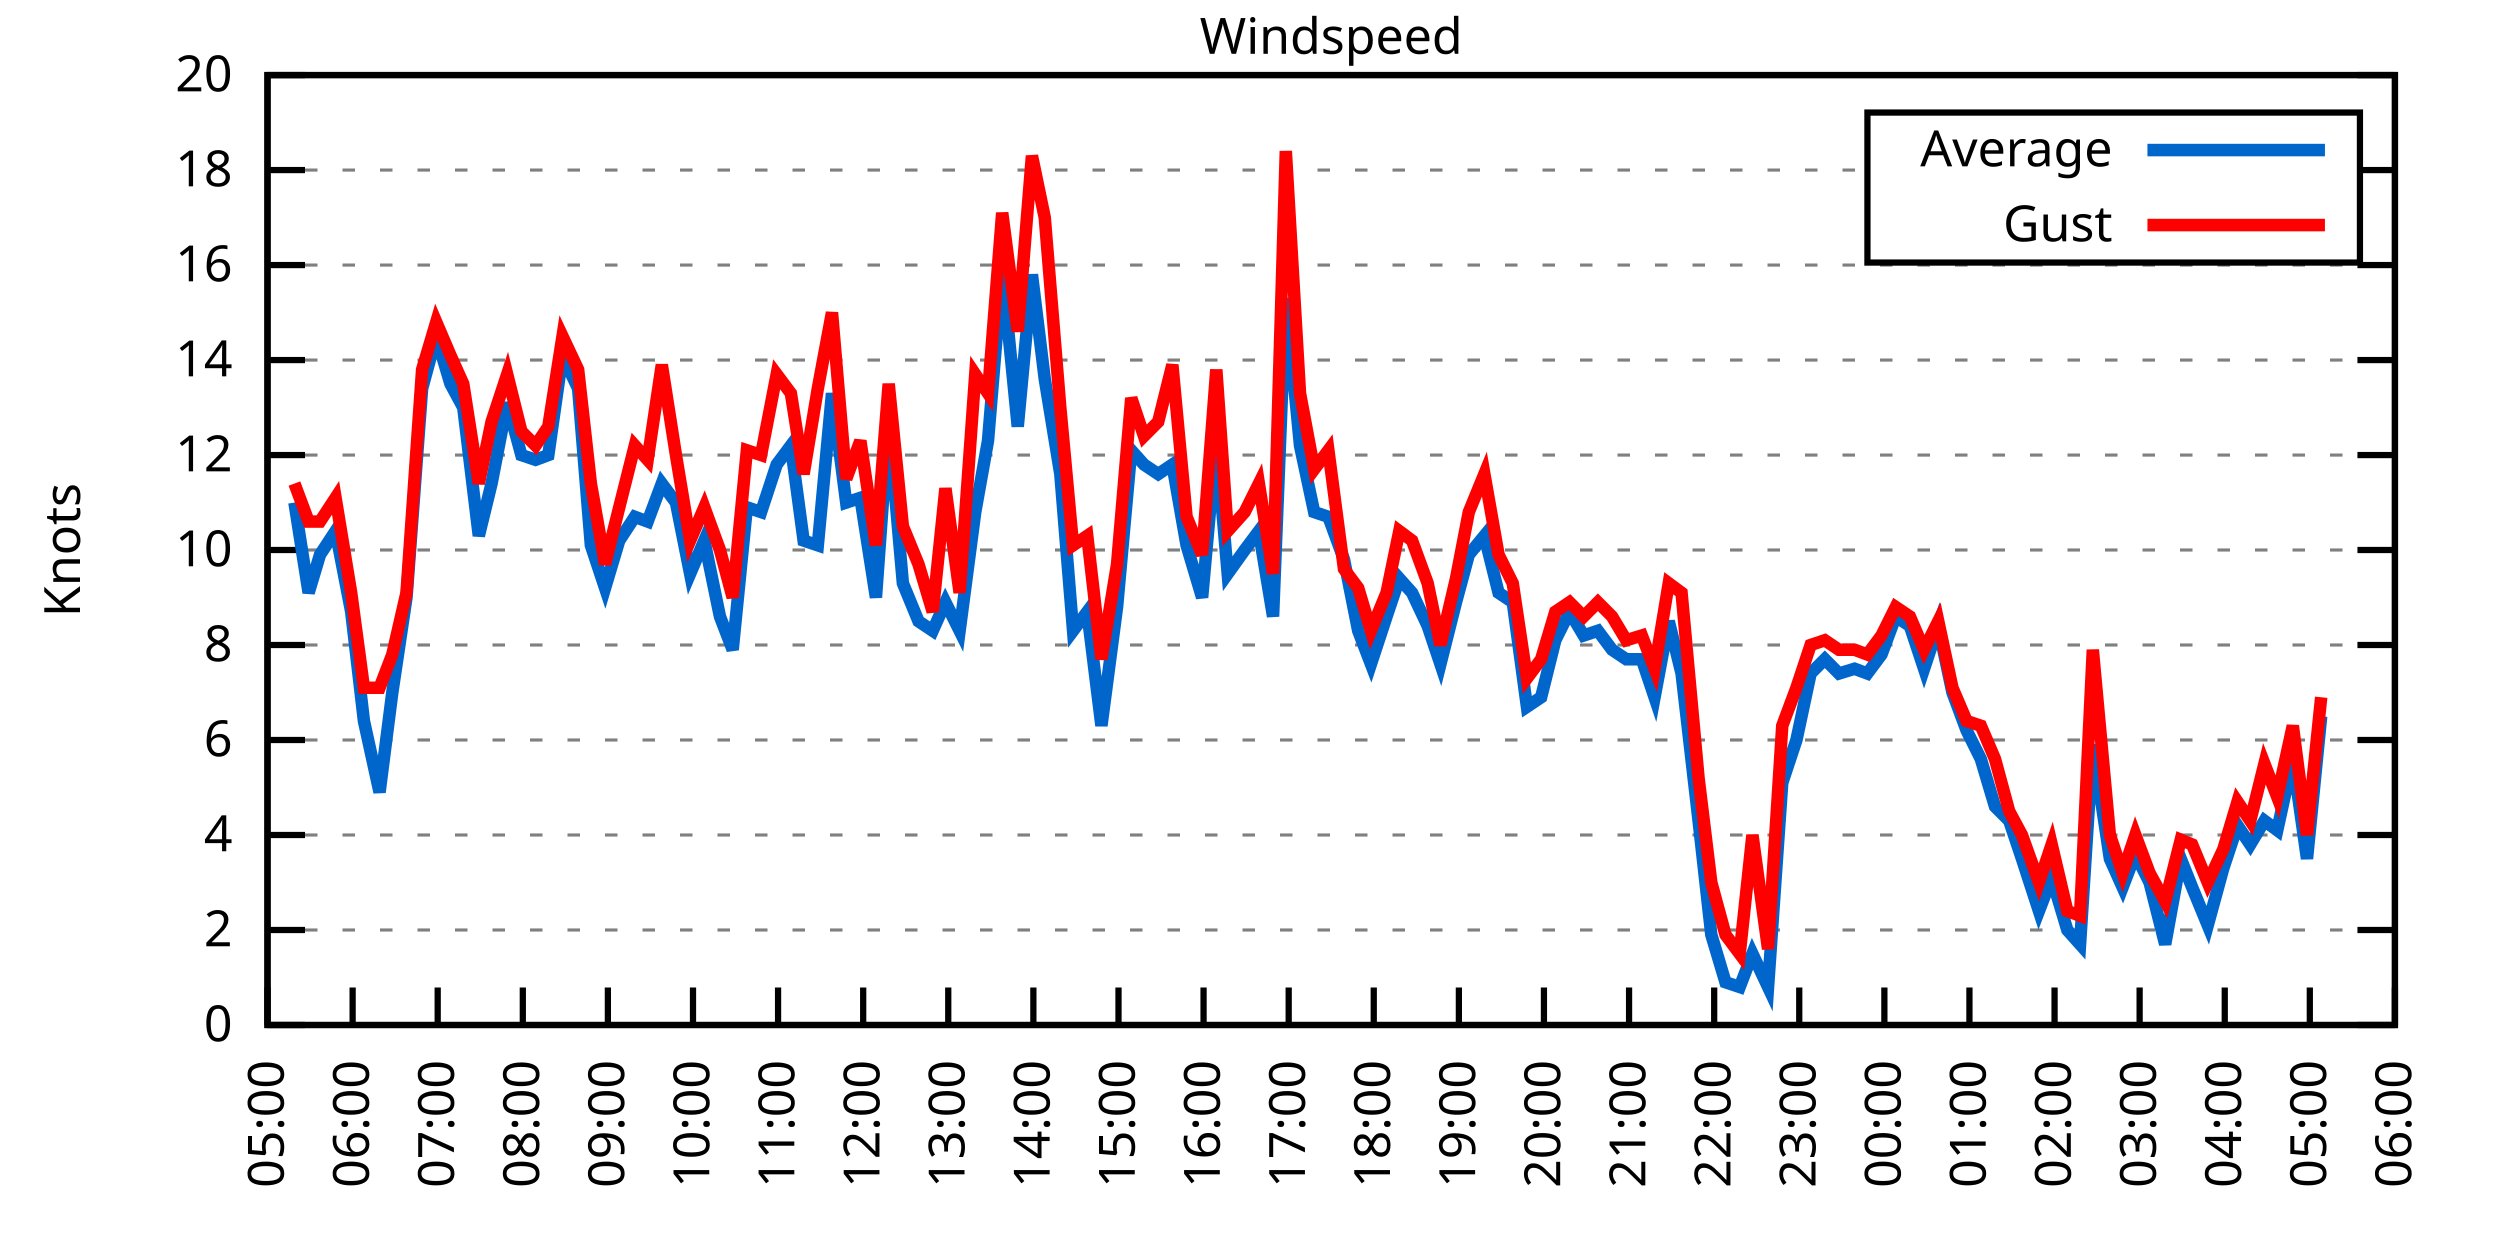
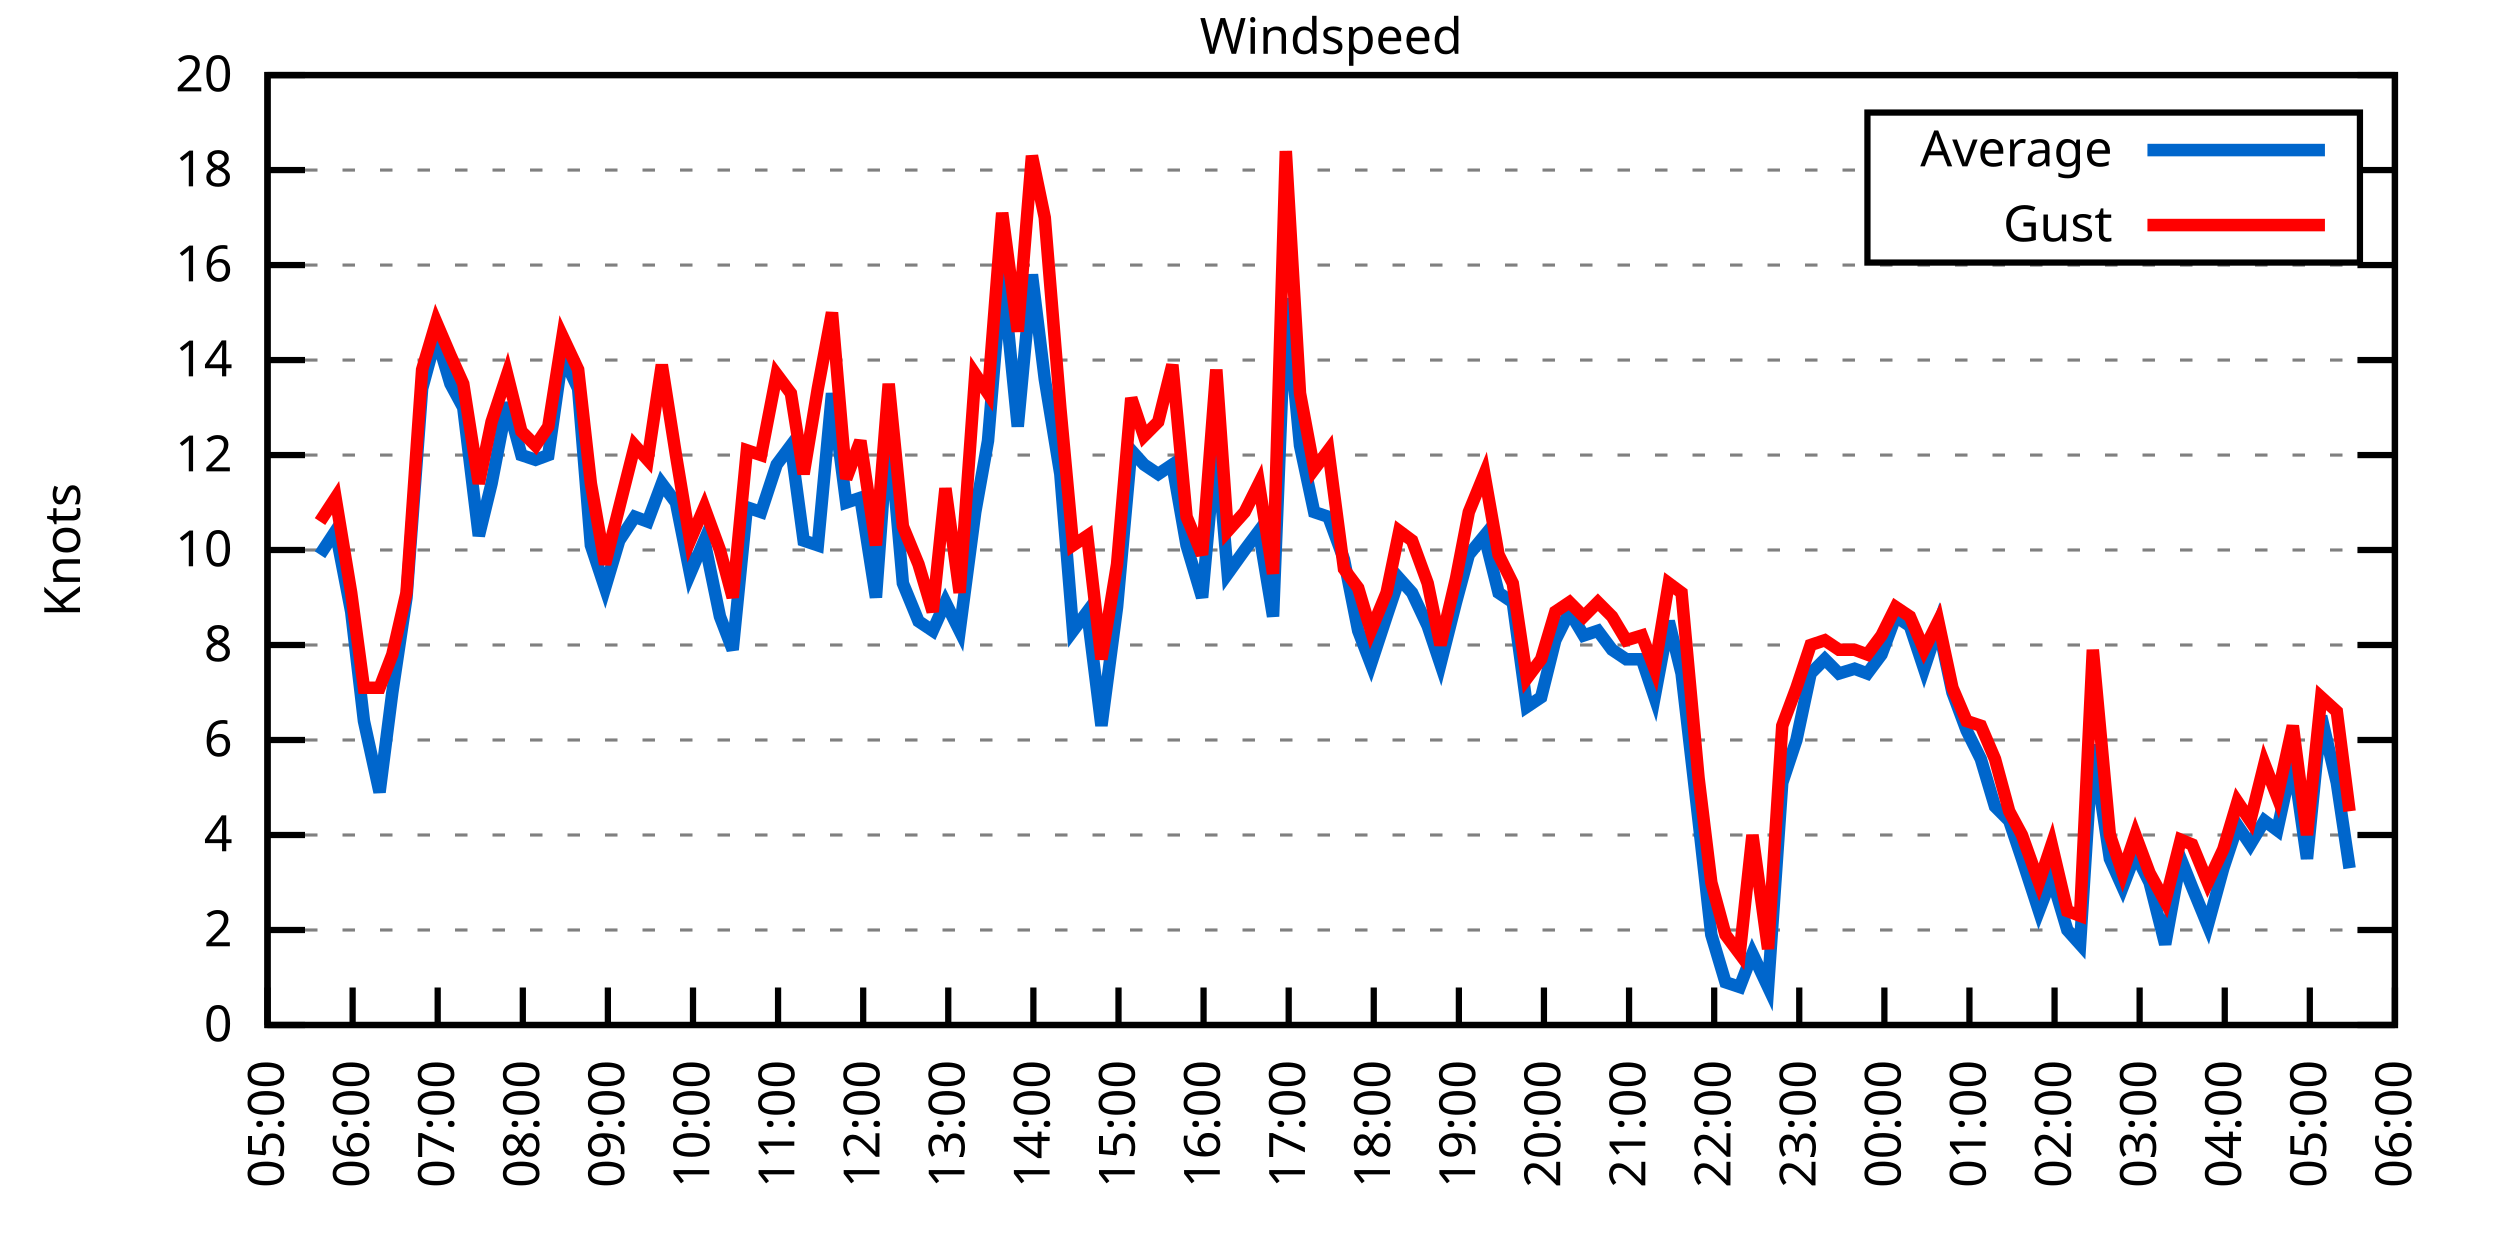
<svg xmlns="http://www.w3.org/2000/svg" xmlns:xlink="http://www.w3.org/1999/xlink" width="400" height="200" viewBox="0 0 400 200">
  <g id="gnuplot_canvas">
    <rect x="0" y="0" width="400" height="200" fill="none" />
    <defs>
      <circle id="gpDot" r="0.5" stroke-width="0.5" stroke="currentColor" />
      <path id="gpPt0" stroke-width="0.333" stroke="currentColor" d="M-1,0 h2 M0,-1 v2" />
      <path id="gpPt1" stroke-width="0.333" stroke="currentColor" d="M-1,-1 L1,1 M1,-1 L-1,1" />
      <path id="gpPt2" stroke-width="0.333" stroke="currentColor" d="M-1,0 L1,0 M0,-1 L0,1 M-1,-1 L1,1 M-1,1 L1,-1" />
      <rect id="gpPt3" stroke-width="0.333" stroke="currentColor" x="-1" y="-1" width="2" height="2" />
      <rect id="gpPt4" stroke-width="0.333" stroke="currentColor" fill="currentColor" x="-1" y="-1" width="2" height="2" />
      <circle id="gpPt5" stroke-width="0.333" stroke="currentColor" cx="0" cy="0" r="1" />
      <use xlink:href="#gpPt5" id="gpPt6" fill="currentColor" stroke="none" />
      <path id="gpPt7" stroke-width="0.333" stroke="currentColor" d="M0,-1.33 L-1.33,0.67 L1.33,0.67 z" />
      <use xlink:href="#gpPt7" id="gpPt8" fill="currentColor" stroke="none" />
      <use xlink:href="#gpPt7" id="gpPt9" stroke="currentColor" transform="rotate(180)" />
      <use xlink:href="#gpPt9" id="gpPt10" fill="currentColor" stroke="none" />
      <use xlink:href="#gpPt3" id="gpPt11" stroke="currentColor" transform="rotate(45)" />
      <use xlink:href="#gpPt11" id="gpPt12" fill="currentColor" stroke="none" />
      <path id="gpPt13" stroke-width="0.333" stroke="currentColor" d="M0,1.330 L1.265,0.411 L0.782,-1.067 L-0.782,-1.076 L-1.265,0.411 z" />
      <use xlink:href="#gpPt13" id="gpPt14" fill="currentColor" stroke="none" />
      <filter id="textbox" filterUnits="objectBoundingBox" x="0" y="0" height="1" width="1">
        <feFlood flood-color="white" flood-opacity="1" result="bgnd" />
        <feComposite in="SourceGraphic" in2="bgnd" operator="atop" />
      </filter>
      <filter id="greybox" filterUnits="objectBoundingBox" x="0" y="0" height="1" width="1">
        <feFlood flood-color="lightgrey" flood-opacity="1" result="grey" />
        <feComposite in="SourceGraphic" in2="grey" operator="atop" />
      </filter>
    </defs>
    <g fill="none" color="white" stroke="currentColor" stroke-width="1.00" stroke-linecap="butt" stroke-linejoin="miter">
</g>
    <g fill="none" color="black" stroke="currentColor" stroke-width="1.00" stroke-linecap="butt" stroke-linejoin="miter">
      <g stroke="none" shape-rendering="crispEdges">
        <polygon fill="rgb(255, 255, 255)" points="42.80,164.00 383.18,164.00 383.18,12.02 42.80,12.02 " />
      </g>
    </g>
    <g fill="none" color="black" stroke="currentColor" stroke-width="1.00" stroke-linecap="butt" stroke-linejoin="miter">
</g>
    <g fill="none" color="black" stroke="black" stroke-width="0.50" stroke-linecap="butt" stroke-linejoin="miter">
</g>
    <g fill="none" color="gray" stroke="currentColor" stroke-width="0.50" stroke-linecap="butt" stroke-linejoin="miter">
      <path stroke="gray" stroke-dasharray="2,4" class="gridline" d="M42.80,164.00 L383.19,164.00  " />
    </g>
    <g fill="none" color="gray" stroke="gray" stroke-width="1.00" stroke-linecap="butt" stroke-linejoin="miter">
</g>
    <g fill="none" color="black" stroke="currentColor" stroke-width="1.00" stroke-linecap="butt" stroke-linejoin="miter">
      <path stroke="black" d="M42.80,164.00 L48.80,164.00 M383.19,164.00 L377.19,164.00  " />
      <g transform="translate(37.20,166.60)" stroke="none" fill="black" font-family="Sans" font-size="8.00" text-anchor="end">
        <text>
          <tspan font-family="Sans"> 0</tspan>
        </text>
      </g>
    </g>
    <g fill="none" color="black" stroke="currentColor" stroke-width="1.00" stroke-linecap="butt" stroke-linejoin="miter">
</g>
    <g fill="none" color="black" stroke="black" stroke-width="0.50" stroke-linecap="butt" stroke-linejoin="miter">
</g>
    <g fill="none" color="gray" stroke="currentColor" stroke-width="0.50" stroke-linecap="butt" stroke-linejoin="miter">
      <path stroke="gray" stroke-dasharray="2,4" class="gridline" d="M42.80,148.80 L383.19,148.80  " />
    </g>
    <g fill="none" color="gray" stroke="gray" stroke-width="1.00" stroke-linecap="butt" stroke-linejoin="miter">
</g>
    <g fill="none" color="black" stroke="currentColor" stroke-width="1.00" stroke-linecap="butt" stroke-linejoin="miter">
      <path stroke="black" d="M42.80,148.80 L48.80,148.80 M383.19,148.80 L377.19,148.80  " />
      <g transform="translate(37.20,151.40)" stroke="none" fill="black" font-family="Sans" font-size="8.00" text-anchor="end">
        <text>
          <tspan font-family="Sans"> 2</tspan>
        </text>
      </g>
    </g>
    <g fill="none" color="black" stroke="currentColor" stroke-width="1.00" stroke-linecap="butt" stroke-linejoin="miter">
</g>
    <g fill="none" color="black" stroke="black" stroke-width="0.50" stroke-linecap="butt" stroke-linejoin="miter">
</g>
    <g fill="none" color="gray" stroke="currentColor" stroke-width="0.50" stroke-linecap="butt" stroke-linejoin="miter">
      <path stroke="gray" stroke-dasharray="2,4" class="gridline" d="M42.80,133.60 L383.19,133.60  " />
    </g>
    <g fill="none" color="gray" stroke="gray" stroke-width="1.00" stroke-linecap="butt" stroke-linejoin="miter">
</g>
    <g fill="none" color="black" stroke="currentColor" stroke-width="1.00" stroke-linecap="butt" stroke-linejoin="miter">
      <path stroke="black" d="M42.80,133.60 L48.80,133.60 M383.19,133.60 L377.19,133.60  " />
      <g transform="translate(37.20,136.20)" stroke="none" fill="black" font-family="Sans" font-size="8.00" text-anchor="end">
        <text>
          <tspan font-family="Sans"> 4</tspan>
        </text>
      </g>
    </g>
    <g fill="none" color="black" stroke="currentColor" stroke-width="1.00" stroke-linecap="butt" stroke-linejoin="miter">
</g>
    <g fill="none" color="black" stroke="black" stroke-width="0.50" stroke-linecap="butt" stroke-linejoin="miter">
</g>
    <g fill="none" color="gray" stroke="currentColor" stroke-width="0.50" stroke-linecap="butt" stroke-linejoin="miter">
      <path stroke="gray" stroke-dasharray="2,4" class="gridline" d="M42.80,118.40 L383.19,118.40  " />
    </g>
    <g fill="none" color="gray" stroke="gray" stroke-width="1.00" stroke-linecap="butt" stroke-linejoin="miter">
</g>
    <g fill="none" color="black" stroke="currentColor" stroke-width="1.00" stroke-linecap="butt" stroke-linejoin="miter">
      <path stroke="black" d="M42.80,118.40 L48.80,118.40 M383.19,118.40 L377.19,118.40  " />
      <g transform="translate(37.20,121.00)" stroke="none" fill="black" font-family="Sans" font-size="8.00" text-anchor="end">
        <text>
          <tspan font-family="Sans"> 6</tspan>
        </text>
      </g>
    </g>
    <g fill="none" color="black" stroke="currentColor" stroke-width="1.00" stroke-linecap="butt" stroke-linejoin="miter">
</g>
    <g fill="none" color="black" stroke="black" stroke-width="0.50" stroke-linecap="butt" stroke-linejoin="miter">
</g>
    <g fill="none" color="gray" stroke="currentColor" stroke-width="0.50" stroke-linecap="butt" stroke-linejoin="miter">
      <path stroke="gray" stroke-dasharray="2,4" class="gridline" d="M42.80,103.20 L383.19,103.20  " />
    </g>
    <g fill="none" color="gray" stroke="gray" stroke-width="1.00" stroke-linecap="butt" stroke-linejoin="miter">
</g>
    <g fill="none" color="black" stroke="currentColor" stroke-width="1.00" stroke-linecap="butt" stroke-linejoin="miter">
      <path stroke="black" d="M42.80,103.20 L48.80,103.20 M383.19,103.20 L377.19,103.20  " />
      <g transform="translate(37.20,105.80)" stroke="none" fill="black" font-family="Sans" font-size="8.00" text-anchor="end">
        <text>
          <tspan font-family="Sans"> 8</tspan>
        </text>
      </g>
    </g>
    <g fill="none" color="black" stroke="currentColor" stroke-width="1.00" stroke-linecap="butt" stroke-linejoin="miter">
</g>
    <g fill="none" color="black" stroke="black" stroke-width="0.50" stroke-linecap="butt" stroke-linejoin="miter">
</g>
    <g fill="none" color="gray" stroke="currentColor" stroke-width="0.50" stroke-linecap="butt" stroke-linejoin="miter">
      <path stroke="gray" stroke-dasharray="2,4" class="gridline" d="M42.80,88.00 L383.19,88.00  " />
    </g>
    <g fill="none" color="gray" stroke="gray" stroke-width="1.00" stroke-linecap="butt" stroke-linejoin="miter">
</g>
    <g fill="none" color="black" stroke="currentColor" stroke-width="1.00" stroke-linecap="butt" stroke-linejoin="miter">
      <path stroke="black" d="M42.80,88.00 L48.80,88.00 M383.19,88.00 L377.19,88.00  " />
      <g transform="translate(37.20,90.60)" stroke="none" fill="black" font-family="Sans" font-size="8.00" text-anchor="end">
        <text>
          <tspan font-family="Sans"> 10</tspan>
        </text>
      </g>
    </g>
    <g fill="none" color="black" stroke="currentColor" stroke-width="1.00" stroke-linecap="butt" stroke-linejoin="miter">
</g>
    <g fill="none" color="black" stroke="black" stroke-width="0.50" stroke-linecap="butt" stroke-linejoin="miter">
</g>
    <g fill="none" color="gray" stroke="currentColor" stroke-width="0.50" stroke-linecap="butt" stroke-linejoin="miter">
      <path stroke="gray" stroke-dasharray="2,4" class="gridline" d="M42.80,72.81 L383.19,72.81  " />
    </g>
    <g fill="none" color="gray" stroke="gray" stroke-width="1.00" stroke-linecap="butt" stroke-linejoin="miter">
</g>
    <g fill="none" color="black" stroke="currentColor" stroke-width="1.00" stroke-linecap="butt" stroke-linejoin="miter">
      <path stroke="black" d="M42.80,72.81 L48.80,72.81 M383.19,72.81 L377.19,72.81  " />
      <g transform="translate(37.20,75.41)" stroke="none" fill="black" font-family="Sans" font-size="8.00" text-anchor="end">
        <text>
          <tspan font-family="Sans"> 12</tspan>
        </text>
      </g>
    </g>
    <g fill="none" color="black" stroke="currentColor" stroke-width="1.00" stroke-linecap="butt" stroke-linejoin="miter">
</g>
    <g fill="none" color="black" stroke="black" stroke-width="0.50" stroke-linecap="butt" stroke-linejoin="miter">
</g>
    <g fill="none" color="gray" stroke="currentColor" stroke-width="0.50" stroke-linecap="butt" stroke-linejoin="miter">
      <path stroke="gray" stroke-dasharray="2,4" class="gridline" d="M42.80,57.61 L383.19,57.61  " />
    </g>
    <g fill="none" color="gray" stroke="gray" stroke-width="1.00" stroke-linecap="butt" stroke-linejoin="miter">
</g>
    <g fill="none" color="black" stroke="currentColor" stroke-width="1.00" stroke-linecap="butt" stroke-linejoin="miter">
      <path stroke="black" d="M42.80,57.61 L48.80,57.61 M383.19,57.61 L377.19,57.61  " />
      <g transform="translate(37.20,60.21)" stroke="none" fill="black" font-family="Sans" font-size="8.00" text-anchor="end">
        <text>
          <tspan font-family="Sans"> 14</tspan>
        </text>
      </g>
    </g>
    <g fill="none" color="black" stroke="currentColor" stroke-width="1.00" stroke-linecap="butt" stroke-linejoin="miter">
</g>
    <g fill="none" color="black" stroke="black" stroke-width="0.50" stroke-linecap="butt" stroke-linejoin="miter">
</g>
    <g fill="none" color="gray" stroke="currentColor" stroke-width="0.50" stroke-linecap="butt" stroke-linejoin="miter">
      <path stroke="gray" stroke-dasharray="2,4" class="gridline" d="M42.80,42.41 L383.19,42.41  " />
    </g>
    <g fill="none" color="gray" stroke="gray" stroke-width="1.00" stroke-linecap="butt" stroke-linejoin="miter">
</g>
    <g fill="none" color="black" stroke="currentColor" stroke-width="1.00" stroke-linecap="butt" stroke-linejoin="miter">
      <path stroke="black" d="M42.80,42.41 L48.80,42.41 M383.19,42.41 L377.19,42.41  " />
      <g transform="translate(37.20,45.01)" stroke="none" fill="black" font-family="Sans" font-size="8.00" text-anchor="end">
        <text>
          <tspan font-family="Sans"> 16</tspan>
        </text>
      </g>
    </g>
    <g fill="none" color="black" stroke="currentColor" stroke-width="1.00" stroke-linecap="butt" stroke-linejoin="miter">
</g>
    <g fill="none" color="black" stroke="black" stroke-width="0.50" stroke-linecap="butt" stroke-linejoin="miter">
</g>
    <g fill="none" color="gray" stroke="currentColor" stroke-width="0.50" stroke-linecap="butt" stroke-linejoin="miter">
      <path stroke="gray" stroke-dasharray="2,4" class="gridline" d="M42.80,27.21 L298.79,27.21 M377.59,27.21 L383.19,27.21  " />
    </g>
    <g fill="none" color="gray" stroke="gray" stroke-width="1.00" stroke-linecap="butt" stroke-linejoin="miter">
</g>
    <g fill="none" color="black" stroke="currentColor" stroke-width="1.00" stroke-linecap="butt" stroke-linejoin="miter">
      <path stroke="black" d="M42.80,27.21 L48.80,27.21 M383.19,27.21 L377.19,27.21  " />
      <g transform="translate(37.20,29.81)" stroke="none" fill="black" font-family="Sans" font-size="8.00" text-anchor="end">
        <text>
          <tspan font-family="Sans"> 18</tspan>
        </text>
      </g>
    </g>
    <g fill="none" color="black" stroke="currentColor" stroke-width="1.00" stroke-linecap="butt" stroke-linejoin="miter">
</g>
    <g fill="none" color="black" stroke="black" stroke-width="0.50" stroke-linecap="butt" stroke-linejoin="miter">
</g>
    <g fill="none" color="gray" stroke="currentColor" stroke-width="0.50" stroke-linecap="butt" stroke-linejoin="miter">
      <path stroke="gray" stroke-dasharray="2,4" class="gridline" d="M42.80,12.01 L383.19,12.01  " />
    </g>
    <g fill="none" color="gray" stroke="gray" stroke-width="1.00" stroke-linecap="butt" stroke-linejoin="miter">
</g>
    <g fill="none" color="black" stroke="currentColor" stroke-width="1.00" stroke-linecap="butt" stroke-linejoin="miter">
      <path stroke="black" d="M42.80,12.01 L48.80,12.01 M383.19,12.01 L377.19,12.01  " />
      <g transform="translate(37.20,14.61)" stroke="none" fill="black" font-family="Sans" font-size="8.00" text-anchor="end">
        <text>
          <tspan font-family="Sans"> 20</tspan>
        </text>
      </g>
    </g>
    <g fill="none" color="black" stroke="currentColor" stroke-width="1.00" stroke-linecap="butt" stroke-linejoin="miter">
      <path stroke="black" d="M42.80,164.00 L42.80,158.00  " />
      <g transform="translate(45.40,169.60) rotate(270.00)" stroke="none" fill="black" font-family="Sans" font-size="8.00" text-anchor="end">
        <text>
          <tspan font-family="Sans">05:00</tspan>
        </text>
      </g>
    </g>
    <g fill="none" color="black" stroke="currentColor" stroke-width="1.00" stroke-linecap="butt" stroke-linejoin="miter">
      <path stroke="black" d="M56.42,164.00 L56.42,158.00  " />
      <g transform="translate(59.02,169.60) rotate(270.00)" stroke="none" fill="black" font-family="Sans" font-size="8.00" text-anchor="end">
        <text>
          <tspan font-family="Sans">06:00</tspan>
        </text>
      </g>
    </g>
    <g fill="none" color="black" stroke="currentColor" stroke-width="1.00" stroke-linecap="butt" stroke-linejoin="miter">
      <path stroke="black" d="M70.03,164.00 L70.03,158.00  " />
      <g transform="translate(72.63,169.60) rotate(270.00)" stroke="none" fill="black" font-family="Sans" font-size="8.00" text-anchor="end">
        <text>
          <tspan font-family="Sans">07:00</tspan>
        </text>
      </g>
    </g>
    <g fill="none" color="black" stroke="currentColor" stroke-width="1.00" stroke-linecap="butt" stroke-linejoin="miter">
      <path stroke="black" d="M83.65,164.00 L83.65,158.00  " />
      <g transform="translate(86.25,169.60) rotate(270.00)" stroke="none" fill="black" font-family="Sans" font-size="8.00" text-anchor="end">
        <text>
          <tspan font-family="Sans">08:00</tspan>
        </text>
      </g>
    </g>
    <g fill="none" color="black" stroke="currentColor" stroke-width="1.00" stroke-linecap="butt" stroke-linejoin="miter">
      <path stroke="black" d="M97.26,164.00 L97.26,158.00  " />
      <g transform="translate(99.86,169.60) rotate(270.00)" stroke="none" fill="black" font-family="Sans" font-size="8.00" text-anchor="end">
        <text>
          <tspan font-family="Sans">09:00</tspan>
        </text>
      </g>
    </g>
    <g fill="none" color="black" stroke="currentColor" stroke-width="1.00" stroke-linecap="butt" stroke-linejoin="miter">
      <path stroke="black" d="M110.88,164.00 L110.88,158.00  " />
      <g transform="translate(113.48,169.60) rotate(270.00)" stroke="none" fill="black" font-family="Sans" font-size="8.00" text-anchor="end">
        <text>
          <tspan font-family="Sans">10:00</tspan>
        </text>
      </g>
    </g>
    <g fill="none" color="black" stroke="currentColor" stroke-width="1.00" stroke-linecap="butt" stroke-linejoin="miter">
      <path stroke="black" d="M124.49,164.00 L124.49,158.00  " />
      <g transform="translate(127.09,169.60) rotate(270.00)" stroke="none" fill="black" font-family="Sans" font-size="8.00" text-anchor="end">
        <text>
          <tspan font-family="Sans">11:00</tspan>
        </text>
      </g>
    </g>
    <g fill="none" color="black" stroke="currentColor" stroke-width="1.00" stroke-linecap="butt" stroke-linejoin="miter">
      <path stroke="black" d="M138.11,164.00 L138.11,158.00  " />
      <g transform="translate(140.71,169.60) rotate(270.00)" stroke="none" fill="black" font-family="Sans" font-size="8.00" text-anchor="end">
        <text>
          <tspan font-family="Sans">12:00</tspan>
        </text>
      </g>
    </g>
    <g fill="none" color="black" stroke="currentColor" stroke-width="1.00" stroke-linecap="butt" stroke-linejoin="miter">
      <path stroke="black" d="M151.72,164.00 L151.72,158.00  " />
      <g transform="translate(154.32,169.60) rotate(270.00)" stroke="none" fill="black" font-family="Sans" font-size="8.00" text-anchor="end">
        <text>
          <tspan font-family="Sans">13:00</tspan>
        </text>
      </g>
    </g>
    <g fill="none" color="black" stroke="currentColor" stroke-width="1.00" stroke-linecap="butt" stroke-linejoin="miter">
      <path stroke="black" d="M165.34,164.00 L165.34,158.00  " />
      <g transform="translate(167.94,169.60) rotate(270.00)" stroke="none" fill="black" font-family="Sans" font-size="8.00" text-anchor="end">
        <text>
          <tspan font-family="Sans">14:00</tspan>
        </text>
      </g>
    </g>
    <g fill="none" color="black" stroke="currentColor" stroke-width="1.00" stroke-linecap="butt" stroke-linejoin="miter">
      <path stroke="black" d="M178.96,164.00 L178.96,158.00  " />
      <g transform="translate(181.56,169.60) rotate(270.00)" stroke="none" fill="black" font-family="Sans" font-size="8.00" text-anchor="end">
        <text>
          <tspan font-family="Sans">15:00</tspan>
        </text>
      </g>
    </g>
    <g fill="none" color="black" stroke="currentColor" stroke-width="1.00" stroke-linecap="butt" stroke-linejoin="miter">
      <path stroke="black" d="M192.57,164.00 L192.57,158.00  " />
      <g transform="translate(195.17,169.60) rotate(270.00)" stroke="none" fill="black" font-family="Sans" font-size="8.00" text-anchor="end">
        <text>
          <tspan font-family="Sans">16:00</tspan>
        </text>
      </g>
    </g>
    <g fill="none" color="black" stroke="currentColor" stroke-width="1.00" stroke-linecap="butt" stroke-linejoin="miter">
      <path stroke="black" d="M206.19,164.00 L206.19,158.00  " />
      <g transform="translate(208.79,169.60) rotate(270.00)" stroke="none" fill="black" font-family="Sans" font-size="8.00" text-anchor="end">
        <text>
          <tspan font-family="Sans">17:00</tspan>
        </text>
      </g>
    </g>
    <g fill="none" color="black" stroke="currentColor" stroke-width="1.00" stroke-linecap="butt" stroke-linejoin="miter">
      <path stroke="black" d="M219.80,164.00 L219.80,158.00  " />
      <g transform="translate(222.40,169.60) rotate(270.00)" stroke="none" fill="black" font-family="Sans" font-size="8.00" text-anchor="end">
        <text>
          <tspan font-family="Sans">18:00</tspan>
        </text>
      </g>
    </g>
    <g fill="none" color="black" stroke="currentColor" stroke-width="1.00" stroke-linecap="butt" stroke-linejoin="miter">
      <path stroke="black" d="M233.42,164.00 L233.42,158.00  " />
      <g transform="translate(236.02,169.60) rotate(270.00)" stroke="none" fill="black" font-family="Sans" font-size="8.00" text-anchor="end">
        <text>
          <tspan font-family="Sans">19:00</tspan>
        </text>
      </g>
    </g>
    <g fill="none" color="black" stroke="currentColor" stroke-width="1.00" stroke-linecap="butt" stroke-linejoin="miter">
      <path stroke="black" d="M247.03,164.00 L247.03,158.00  " />
      <g transform="translate(249.63,169.60) rotate(270.00)" stroke="none" fill="black" font-family="Sans" font-size="8.00" text-anchor="end">
        <text>
          <tspan font-family="Sans">20:00</tspan>
        </text>
      </g>
    </g>
    <g fill="none" color="black" stroke="currentColor" stroke-width="1.00" stroke-linecap="butt" stroke-linejoin="miter">
      <path stroke="black" d="M260.65,164.00 L260.65,158.00  " />
      <g transform="translate(263.25,169.60) rotate(270.00)" stroke="none" fill="black" font-family="Sans" font-size="8.00" text-anchor="end">
        <text>
          <tspan font-family="Sans">21:00</tspan>
        </text>
      </g>
    </g>
    <g fill="none" color="black" stroke="currentColor" stroke-width="1.00" stroke-linecap="butt" stroke-linejoin="miter">
      <path stroke="black" d="M274.27,164.00 L274.27,158.00  " />
      <g transform="translate(276.87,169.60) rotate(270.00)" stroke="none" fill="black" font-family="Sans" font-size="8.00" text-anchor="end">
        <text>
          <tspan font-family="Sans">22:00</tspan>
        </text>
      </g>
    </g>
    <g fill="none" color="black" stroke="currentColor" stroke-width="1.00" stroke-linecap="butt" stroke-linejoin="miter">
      <path stroke="black" d="M287.88,164.00 L287.88,158.00  " />
      <g transform="translate(290.48,169.60) rotate(270.00)" stroke="none" fill="black" font-family="Sans" font-size="8.00" text-anchor="end">
        <text>
          <tspan font-family="Sans">23:00</tspan>
        </text>
      </g>
    </g>
    <g fill="none" color="black" stroke="currentColor" stroke-width="1.00" stroke-linecap="butt" stroke-linejoin="miter">
      <path stroke="black" d="M301.50,164.00 L301.50,158.00  " />
      <g transform="translate(304.10,169.60) rotate(270.00)" stroke="none" fill="black" font-family="Sans" font-size="8.00" text-anchor="end">
        <text>
          <tspan font-family="Sans">00:00</tspan>
        </text>
      </g>
    </g>
    <g fill="none" color="black" stroke="currentColor" stroke-width="1.00" stroke-linecap="butt" stroke-linejoin="miter">
      <path stroke="black" d="M315.11,164.00 L315.11,158.00  " />
      <g transform="translate(317.71,169.60) rotate(270.00)" stroke="none" fill="black" font-family="Sans" font-size="8.00" text-anchor="end">
        <text>
          <tspan font-family="Sans">01:00</tspan>
        </text>
      </g>
    </g>
    <g fill="none" color="black" stroke="currentColor" stroke-width="1.00" stroke-linecap="butt" stroke-linejoin="miter">
      <path stroke="black" d="M328.73,164.00 L328.73,158.00  " />
      <g transform="translate(331.33,169.60) rotate(270.00)" stroke="none" fill="black" font-family="Sans" font-size="8.00" text-anchor="end">
        <text>
          <tspan font-family="Sans">02:00</tspan>
        </text>
      </g>
    </g>
    <g fill="none" color="black" stroke="currentColor" stroke-width="1.00" stroke-linecap="butt" stroke-linejoin="miter">
      <path stroke="black" d="M342.34,164.00 L342.34,158.00  " />
      <g transform="translate(344.94,169.60) rotate(270.00)" stroke="none" fill="black" font-family="Sans" font-size="8.00" text-anchor="end">
        <text>
          <tspan font-family="Sans">03:00</tspan>
        </text>
      </g>
    </g>
    <g fill="none" color="black" stroke="currentColor" stroke-width="1.00" stroke-linecap="butt" stroke-linejoin="miter">
      <path stroke="black" d="M355.96,164.00 L355.96,158.00  " />
      <g transform="translate(358.56,169.60) rotate(270.00)" stroke="none" fill="black" font-family="Sans" font-size="8.00" text-anchor="end">
        <text>
          <tspan font-family="Sans">04:00</tspan>
        </text>
      </g>
    </g>
    <g fill="none" color="black" stroke="currentColor" stroke-width="1.00" stroke-linecap="butt" stroke-linejoin="miter">
      <path stroke="black" d="M369.57,164.00 L369.57,158.00  " />
      <g transform="translate(372.17,169.60) rotate(270.00)" stroke="none" fill="black" font-family="Sans" font-size="8.00" text-anchor="end">
        <text>
          <tspan font-family="Sans">05:00</tspan>
        </text>
      </g>
    </g>
    <g fill="none" color="black" stroke="currentColor" stroke-width="1.00" stroke-linecap="butt" stroke-linejoin="miter">
      <path stroke="black" d="M383.19,164.00 L383.19,158.00  " />
      <g transform="translate(385.79,169.60) rotate(270.00)" stroke="none" fill="black" font-family="Sans" font-size="8.00" text-anchor="end">
        <text>
          <tspan font-family="Sans">06:00</tspan>
        </text>
      </g>
    </g>
    <g fill="none" color="black" stroke="currentColor" stroke-width="1.00" stroke-linecap="butt" stroke-linejoin="miter">
</g>
    <g fill="none" color="black" stroke="currentColor" stroke-width="1.00" stroke-linecap="butt" stroke-linejoin="miter">
      <path stroke="black" d="M42.80,12.01 L42.80,164.00 L383.19,164.00 L383.19,12.01 L42.80,12.01 Z  " />
    </g>
    <g fill="none" color="black" stroke="currentColor" stroke-width="1.00" stroke-linecap="butt" stroke-linejoin="miter">
</g>
    <g fill="none" color="black" stroke="currentColor" stroke-width="1.00" stroke-linecap="butt" stroke-linejoin="miter">
      <path stroke="black" d="M298.79,42.01 L298.79,18.01 L377.59,18.01 L377.59,42.01 L298.79,42.01 Z  " />
    </g>
    <g id="Windspeed_plot_1">
      <g fill="none" color="white" stroke="black" stroke-width="2.00" stroke-linecap="butt" stroke-linejoin="miter">
</g>
      <g fill="none" color="black" stroke="currentColor" stroke-width="2.00" stroke-linecap="butt" stroke-linejoin="miter">
        <g transform="translate(337.99,26.61)" stroke="none" fill="black" font-family="Sans" font-size="8.00" text-anchor="end">
          <text>
            <tspan font-family="Sans">Average</tspan>
          </text>
        </g>
      </g>
      <g fill="none" color="black" stroke="currentColor" stroke-width="2.00" stroke-linecap="butt" stroke-linejoin="miter">
-         <path stroke="rgb(  0, 102, 204)" d="M343.59,24.01 L371.99,24.01 M47.11,80.41 L49.38,94.84 L51.20,88.76 L53.69,84.97 L56.19,97.88 L58.23,115.36   L60.73,126.76 L62.77,110.80 L65.04,95.60 L67.54,62.17 L69.80,53.81 L72.07,61.41 L74.12,65.21 L76.61,85.73   L78.65,77.37 L81.15,64.45 L83.42,72.81 L85.69,73.57 L87.73,72.81 L90.00,56.85 L92.50,62.17 L94.54,87.25   L96.81,94.08 L99.08,86.49 L101.57,82.69 L103.62,83.45 L105.89,77.37 L108.15,80.41 L110.42,91.80 L112.69,86.49   L115.19,98.64 L117.23,103.96 L119.50,81.17 L121.77,81.93 L124.27,74.33 L126.54,71.29 L128.58,86.49 L130.85,87.25   L133.12,62.93 L135.39,80.41 L137.66,79.65 L140.15,95.60 L142.19,67.49 L144.46,93.32 L146.96,99.40 L149.23,100.92   L151.27,96.36 L153.54,100.92 L156.04,81.93 L158.08,70.53 L160.35,43.17 L162.84,68.25 L165.11,43.93 L167.16,60.65   L169.65,75.85 L171.69,100.92 L173.96,97.88 L176.23,116.12 L178.73,97.12 L181.00,72.05 L183.04,74.33 L185.31,75.85   L187.58,74.33 L189.85,87.25 L192.34,95.60 L194.61,70.53 L196.43,91.80 L199.15,88.00 L201.42,84.97 L203.69,98.64   L205.73,47.73 L208.00,71.29 L210.27,81.93 L212.54,82.69 L215.04,89.52 L217.31,100.92 L219.35,106.24 L221.85,98.64   L223.89,92.56 L225.93,94.84 L228.43,100.16 L230.47,106.24 L232.96,96.36 L235.01,88.76 L237.50,85.73 L239.77,94.84   L242.04,96.36 L244.31,113.08 L246.58,111.56 L248.85,102.44 L251.12,97.88 L253.39,101.68 L255.66,100.92 L257.93,103.96   L260.20,105.48 L262.69,105.48 L264.73,111.56 L267.00,99.40 L269.05,107.76 L271.77,131.32 L273.81,149.56 L276.08,157.16   L278.35,157.92 L280.39,152.60 L282.89,157.92 L285.16,125.24 L287.43,118.40 L289.70,107.76 L291.97,105.48 L294.23,107.76   L296.73,107.00 L298.77,107.76 L301.04,104.72 L303.31,98.64 L305.58,100.16 L307.85,107.00 L310.12,100.16 L312.39,110.80   L314.66,116.88 L316.93,121.44 L319.20,129.04 L321.47,131.32 L323.51,137.40 L326.23,145.76 L328.27,140.44 L330.77,148.80   L332.81,151.08 L334.85,119.16 L337.58,137.40 L339.62,141.96 L341.66,136.64 L343.93,141.20 L346.43,151.08 L348.92,137.40   L350.74,141.96 L353.24,148.04 L355.73,138.92 L358.00,132.08 L360.04,135.12 L362.31,131.32 L364.36,132.84 L366.85,121.44   L369.12,137.40 L371.39,114.60  " />
+         <path stroke="rgb(  0, 102, 204)" d="M343.59,24.01 L371.99,24.01 M51.20,88.76 L53.69,84.97 L56.19,97.88 L58.23,115.36 L60.73,126.76 L62.77,110.80   L65.04,95.60 L67.54,62.17 L69.80,53.81 L72.07,61.41 L74.12,65.21 L76.61,85.73 L78.65,77.37 L81.15,64.45   L83.42,72.81 L85.69,73.57 L87.73,72.81 L90.00,56.85 L92.50,62.17 L94.54,87.25 L96.81,94.08 L99.08,86.49   L101.57,82.69 L103.62,83.45 L105.89,77.37 L108.15,80.41 L110.42,91.80 L112.69,86.49 L115.19,98.64 L117.23,103.96   L119.50,81.17 L121.77,81.93 L124.27,74.33 L126.54,71.29 L128.58,86.49 L130.85,87.25 L133.12,62.93 L135.39,80.41   L137.66,79.65 L140.15,95.60 L142.19,67.49 L144.46,93.32 L146.96,99.40 L149.23,100.92 L151.27,96.36 L153.54,100.92   L156.04,81.93 L158.08,70.53 L160.35,43.17 L162.84,68.25 L165.11,43.93 L167.16,60.65 L169.65,75.85 L171.69,100.92   L173.96,97.88 L176.23,116.12 L178.73,97.12 L181.00,72.05 L183.04,74.33 L185.31,75.85 L187.58,74.33 L189.85,87.25   L192.34,95.60 L194.61,70.53 L196.43,91.80 L199.15,88.00 L201.42,84.97 L203.69,98.64 L205.73,47.73 L208.00,71.29   L210.27,81.93 L212.54,82.69 L215.04,89.52 L217.31,100.92 L219.35,106.24 L221.85,98.64 L223.89,92.56 L225.93,94.84   L228.43,100.16 L230.47,106.24 L232.96,96.36 L235.01,88.76 L237.50,85.73 L239.77,94.84 L242.04,96.36 L244.31,113.08   L246.58,111.56 L248.85,102.44 L251.12,97.88 L253.39,101.68 L255.66,100.92 L257.93,103.96 L260.20,105.48 L262.69,105.48   L264.73,111.56 L267.00,99.40 L269.05,107.76 L271.77,131.32 L273.81,149.56 L276.08,157.16 L278.35,157.92 L280.39,152.60   L282.89,157.92 L285.16,125.24 L287.43,118.40 L289.70,107.76 L291.97,105.48 L294.23,107.76 L296.73,107.00 L298.77,107.76   L301.04,104.72 L303.31,98.64 L305.58,100.16 L307.85,107.00 L310.12,100.16 L312.39,110.80 L314.66,116.88 L316.93,121.44   L319.20,129.04 L321.47,131.32 L323.51,137.40 L326.23,145.76 L328.27,140.44 L330.77,148.80 L332.81,151.08 L334.85,119.16   L337.58,137.40 L339.62,141.96 L341.66,136.64 L343.93,141.20 L346.43,151.08 L348.92,137.40 L350.74,141.96 L353.24,148.04   L355.73,138.92 L358.00,132.08 L360.04,135.12 L362.31,131.32 L364.36,132.84 L366.85,121.44 L369.12,137.40 L371.39,114.60   L373.89,125.24 L375.93,138.92  " />
      </g>
    </g>
    <g id="Windspeed_plot_2">
      <g fill="none" color="black" stroke="currentColor" stroke-width="2.00" stroke-linecap="butt" stroke-linejoin="miter">
        <g transform="translate(337.99,38.61)" stroke="none" fill="black" font-family="Sans" font-size="8.00" text-anchor="end">
          <text>
            <tspan font-family="Sans">Gust</tspan>
          </text>
        </g>
      </g>
      <g fill="none" color="black" stroke="currentColor" stroke-width="2.00" stroke-linecap="butt" stroke-linejoin="miter">
-         <path stroke="rgb(255,   0,   0)" d="M343.59,36.01 L371.99,36.01 M47.11,77.37 L49.38,83.45 L51.20,83.45 L53.69,79.65 L56.19,94.84 L58.23,110.04   L60.73,110.04 L62.77,104.72 L65.04,94.84 L67.54,59.13 L69.80,51.53 L72.07,56.85 L74.12,61.41 L76.61,77.37   L78.65,67.49 L81.15,59.89 L83.42,69.01 L85.69,71.29 L87.73,68.25 L90.00,53.81 L92.50,59.13 L94.54,77.37   L96.81,90.28 L99.08,81.17 L101.57,71.29 L103.62,73.57 L105.89,58.37 L108.15,72.81 L110.42,86.49 L112.69,81.17   L115.19,88.00 L117.23,95.60 L119.50,72.05 L121.77,72.81 L124.27,59.89 L126.54,62.93 L128.58,75.85 L130.85,62.17   L133.12,50.01 L135.39,76.61 L137.66,70.53 L140.15,87.25 L142.19,61.41 L144.46,84.21 L146.96,90.28 L149.23,97.88   L151.27,78.13 L153.54,94.84 L156.04,59.89 L158.08,62.93 L160.35,34.05 L162.84,53.05 L165.11,24.93 L167.16,34.81   L169.65,65.21 L171.69,87.25 L173.96,85.73 L176.23,105.48 L178.73,90.28 L181.00,63.69 L183.04,69.77 L185.31,67.49   L187.58,58.37 L189.85,82.69 L192.34,88.76 L194.61,59.13 L196.43,84.97 L199.15,81.93 L201.42,77.37 L203.69,91.80   L205.73,24.17 L208.00,62.93 L210.27,75.09 L212.54,72.05 L215.04,91.04 L217.31,94.08 L219.35,100.92 L221.85,94.84   L223.89,84.97 L225.93,86.49 L228.43,93.32 L230.47,103.20 L232.96,92.56 L235.01,81.93 L237.50,75.85 L239.77,88.76   L242.04,93.32 L244.31,108.52 L246.58,105.48 L248.85,97.88 L251.12,96.36 L253.39,98.64 L255.66,96.36 L257.93,98.64   L260.20,102.44 L262.69,101.68 L264.73,107.00 L267.00,93.32 L269.05,94.84 L271.77,124.48 L273.81,141.20 L276.08,149.56   L278.35,152.60 L280.39,133.60 L282.89,151.84 L285.16,116.12 L287.43,110.04 L289.70,103.20 L291.97,102.44 L294.23,103.96   L296.73,103.96 L298.77,104.72 L301.04,101.68 L303.31,97.12 L305.58,98.64 L307.85,103.96 L310.12,99.40 L312.39,110.04   L314.66,115.36 L316.93,116.12 L319.20,121.44 L321.47,129.80 L323.51,133.60 L326.23,141.20 L328.27,135.12 L330.77,145.76   L332.81,146.52 L334.85,103.96 L337.58,133.60 L339.62,139.68 L341.66,133.60 L343.93,139.68 L346.43,144.24 L348.92,134.36   L350.74,135.12 L353.24,141.20 L355.73,135.88 L358.00,128.28 L360.04,131.32 L362.31,122.20 L364.36,127.52 L366.85,116.12   L369.12,133.60 L371.39,111.56  " />
+         <path stroke="rgb(255,   0,   0)" d="M343.59,36.01 L371.99,36.01 M51.20,83.45 L53.69,79.65 L56.19,94.84 L58.23,110.04 L60.73,110.04 L62.77,104.72   L65.04,94.84 L67.54,59.13 L69.80,51.53 L72.07,56.85 L74.12,61.41 L76.61,77.37 L78.65,67.49 L81.15,59.89   L83.42,69.01 L85.69,71.29 L87.73,68.25 L90.00,53.81 L92.50,59.13 L94.54,77.37 L96.81,90.28 L99.08,81.17   L101.57,71.29 L103.62,73.57 L105.89,58.37 L108.15,72.81 L110.42,86.49 L112.69,81.17 L115.19,88.00 L117.23,95.60   L119.50,72.05 L121.77,72.81 L124.27,59.89 L126.54,62.93 L128.58,75.85 L130.85,62.17 L133.12,50.01 L135.39,76.61   L137.66,70.53 L140.15,87.25 L142.19,61.41 L144.46,84.21 L146.96,90.28 L149.23,97.88 L151.27,78.13 L153.54,94.84   L156.04,59.89 L158.08,62.93 L160.35,34.05 L162.84,53.05 L165.11,24.93 L167.16,34.81 L169.65,65.21 L171.69,87.25   L173.96,85.73 L176.23,105.48 L178.73,90.28 L181.00,63.69 L183.04,69.77 L185.31,67.49 L187.58,58.37 L189.85,82.69   L192.34,88.76 L194.61,59.13 L196.43,84.97 L199.15,81.93 L201.42,77.37 L203.69,91.80 L205.73,24.17 L208.00,62.93   L210.27,75.09 L212.54,72.05 L215.04,91.04 L217.31,94.08 L219.35,100.92 L221.85,94.84 L223.89,84.97 L225.93,86.49   L228.43,93.32 L230.47,103.20 L232.96,92.56 L235.01,81.93 L237.50,75.85 L239.77,88.76 L242.04,93.32 L244.31,108.52   L246.58,105.48 L248.85,97.88 L251.12,96.36 L253.39,98.64 L255.66,96.36 L257.93,98.64 L260.20,102.44 L262.69,101.68   L264.73,107.00 L267.00,93.32 L269.05,94.84 L271.77,124.48 L273.81,141.20 L276.08,149.56 L278.35,152.60 L280.39,133.60   L282.89,151.84 L285.16,116.12 L287.43,110.04 L289.70,103.20 L291.97,102.44 L294.23,103.96 L296.73,103.96 L298.77,104.72   L301.04,101.68 L303.31,97.12 L305.58,98.64 L307.85,103.96 L310.12,99.40 L312.39,110.04 L314.66,115.36 L316.93,116.12   L319.20,121.44 L321.47,129.80 L323.51,133.60 L326.23,141.20 L328.27,135.12 L330.77,145.76 L332.81,146.52 L334.85,103.96   L337.58,133.60 L339.62,139.68 L341.66,133.60 L343.93,139.68 L346.43,144.24 L348.92,134.36 L350.74,135.12 L353.24,141.20   L355.73,135.88 L358.00,128.28 L360.04,131.32 L362.31,122.20 L364.36,127.52 L366.85,116.12 L369.12,133.60 L371.39,111.56   L373.89,113.84 L375.93,129.80  " />
      </g>
    </g>
    <g fill="none" color="black" stroke="currentColor" stroke-width="2.00" stroke-linecap="butt" stroke-linejoin="miter">
</g>
    <g fill="none" color="black" stroke="black" stroke-width="1.00" stroke-linecap="butt" stroke-linejoin="miter">
</g>
    <g fill="none" color="black" stroke="currentColor" stroke-width="1.00" stroke-linecap="butt" stroke-linejoin="miter">
      <path stroke="black" d="M42.80,12.01 L42.80,164.00 L383.19,164.00 L383.19,12.01 L42.80,12.01 Z  " />
      <g transform="translate(12.80,88.01) rotate(270.00)" stroke="none" fill="black" font-family="Sans" font-size="8.00" text-anchor="middle">
        <text>
          <tspan font-family="Sans">Knots</tspan>
        </text>
      </g>
    </g>
    <g fill="none" color="black" stroke="currentColor" stroke-width="1.00" stroke-linecap="butt" stroke-linejoin="miter">
</g>
    <g fill="none" color="black" stroke="currentColor" stroke-width="1.00" stroke-linecap="butt" stroke-linejoin="miter">
      <g transform="translate(212.99,8.61)" stroke="none" fill="black" font-family="Sans" font-size="8.00" text-anchor="middle">
        <text>
          <tspan font-family="Sans">Windspeed</tspan>
        </text>
      </g>
    </g>
    <g fill="none" color="black" stroke="currentColor" stroke-width="1.00" stroke-linecap="butt" stroke-linejoin="miter">
</g>
  </g>
</svg>
